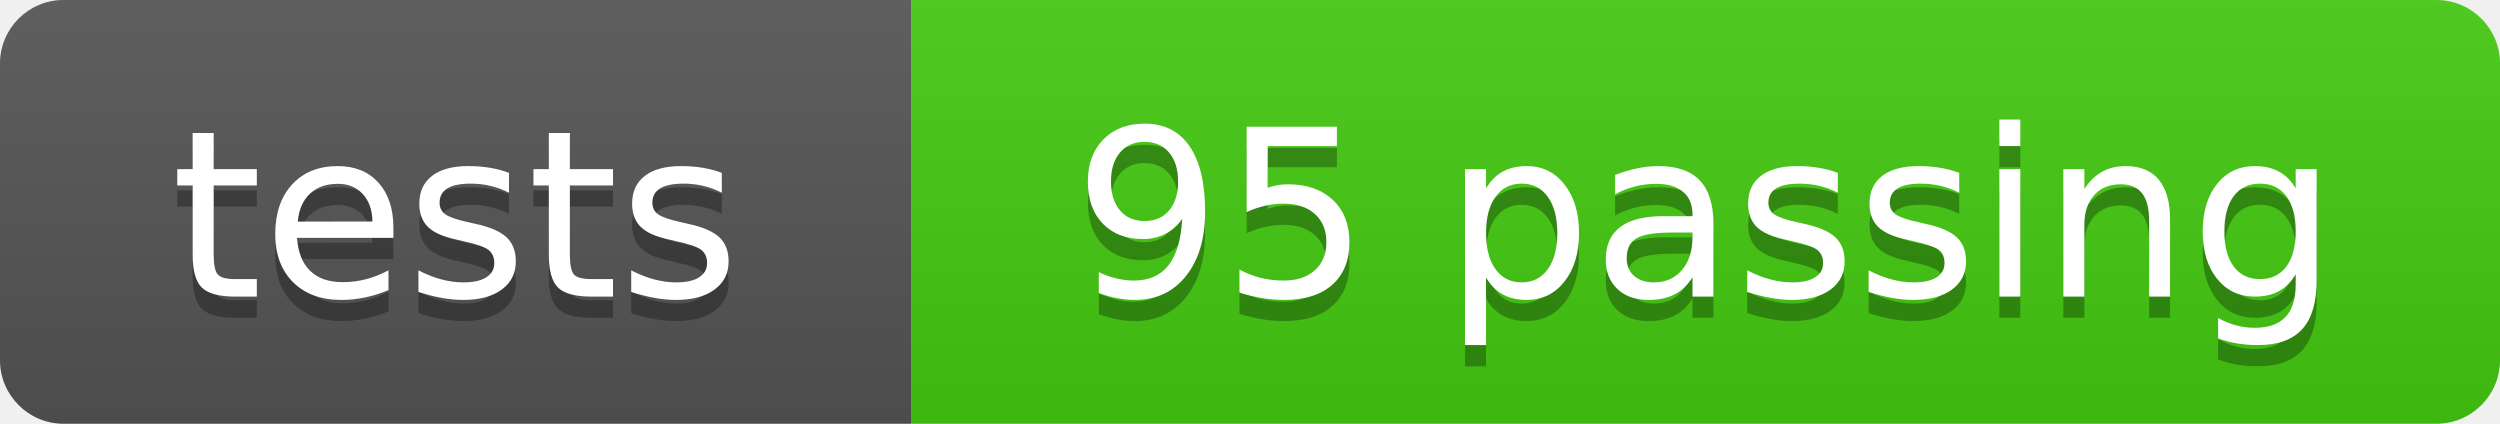
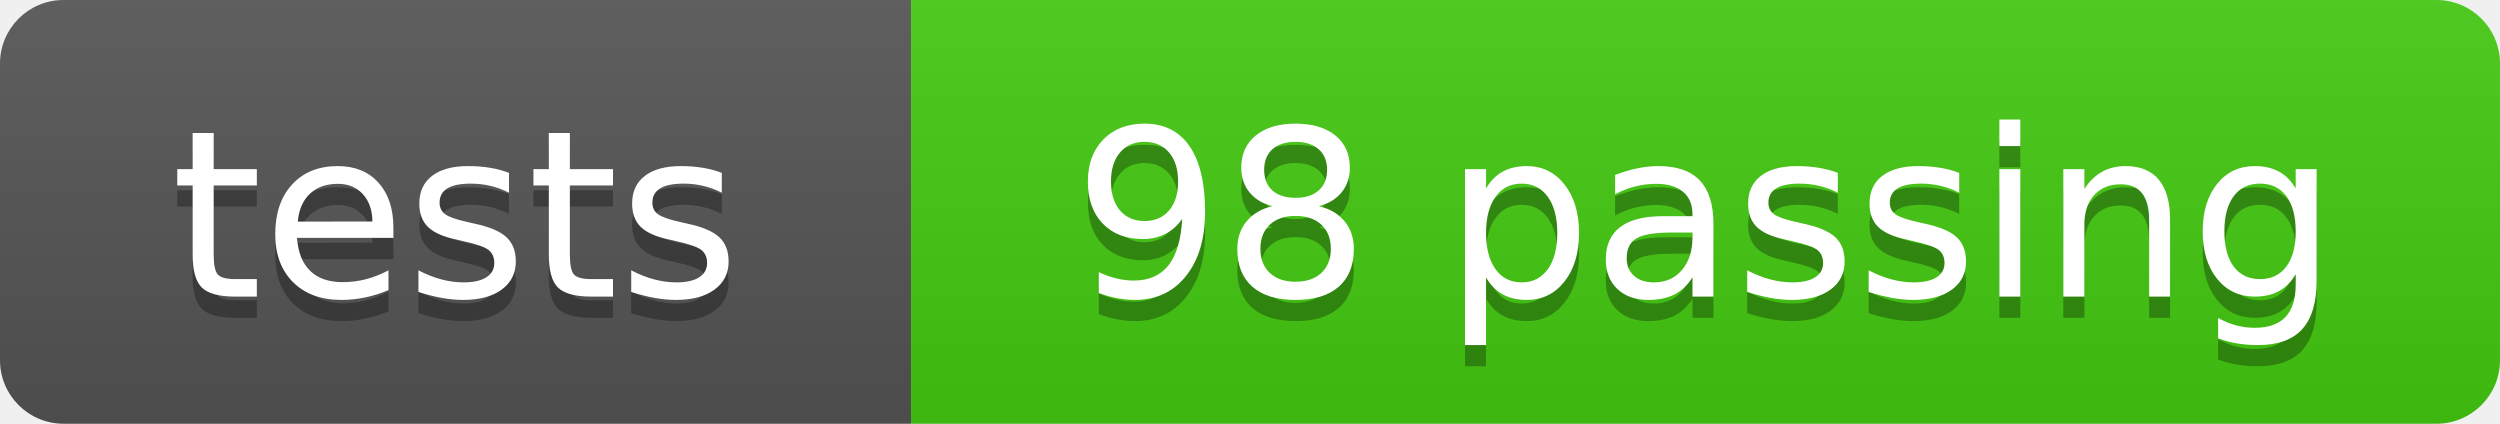
- <svg xmlns="http://www.w3.org/2000/svg" width="118" height="20" role="img" aria-label="tests: 95 passing">
+ <svg xmlns="http://www.w3.org/2000/svg" width="118" height="20" role="img" aria-label="tests: 98 passing">
  <linearGradient id="s" x2="0" y2="100%">
    <stop offset="0" stop-color="#bbb" stop-opacity=".1" />
    <stop offset="1" stop-opacity=".1" />
  </linearGradient>
  <clipPath id="r">
    <rect width="118" height="20" rx="3" fill="#fff" />
  </clipPath>
  <g clip-path="url(#r)">
    <rect width="43" height="20" fill="#555" />
    <rect x="43" width="75" height="20" fill="#4c1" />
    <rect width="118" height="20" fill="url(#s)" />
  </g>
  <g fill="#fff" text-anchor="middle" font-family="Verdana,Geneva,DejaVu Sans,sans-serif" text-rendering="geometricPrecision" font-size="110">
    <text aria-hidden="true" x="215" y="150" fill="#010101" fill-opacity=".3" transform="scale(.1)" textLength="330">tests</text>
    <text x="215" y="140" transform="scale(.1)" fill="#fff" textLength="330">tests</text>
-     <text aria-hidden="true" x="805" y="150" fill="#010101" fill-opacity=".3" transform="scale(.1)" textLength="650">95 passing</text>
-     <text x="805" y="140" transform="scale(.1)" fill="#fff" textLength="650">95 passing</text>
+     <text aria-hidden="true" x="805" y="150" fill="#010101" fill-opacity=".3" transform="scale(.1)" textLength="650">98 passing</text>
+     <text x="805" y="140" transform="scale(.1)" fill="#fff" textLength="650">98 passing</text>
  </g>
</svg>
